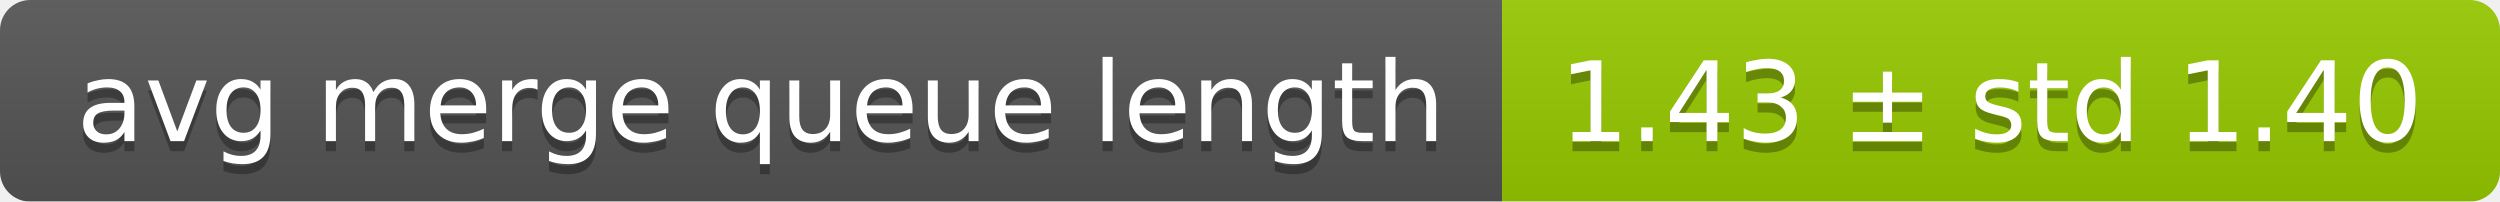
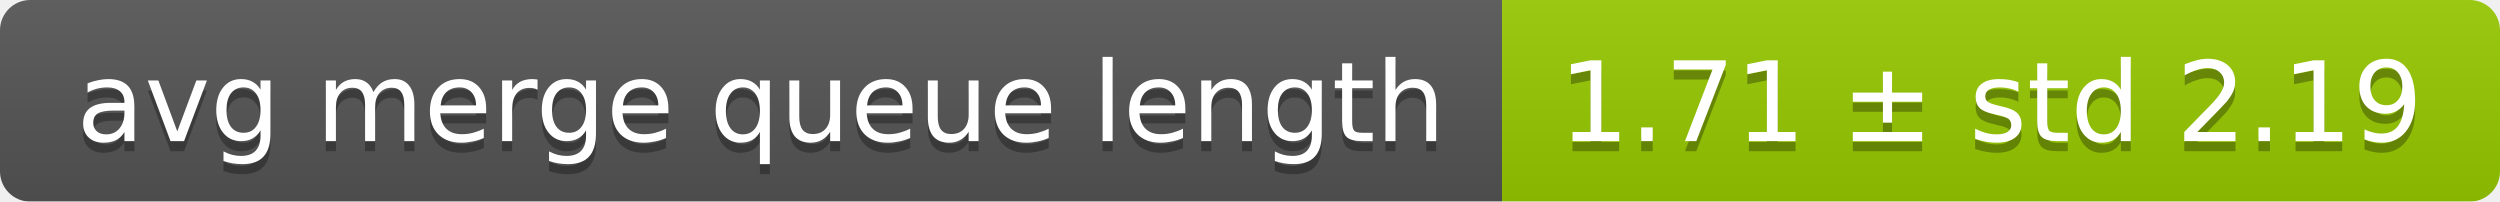
<svg xmlns="http://www.w3.org/2000/svg" width="248" height="20">
  <linearGradient id="smooth" x2="0" y2="100%">
    <stop offset="0" stop-color="#bbb" stop-opacity=".1" />
    <stop offset="1" stop-opacity=".1" />
  </linearGradient>
  <mask id="round">
    <rect width="248" height="20" rx="3" fill="#fff" />
  </mask>
  <g mask="url(#round)">
    <rect width="149" height="20" fill="#555" />
    <rect x="149" width="99" height="20" fill="#97ca00" />
    <rect width="248" height="20" fill="url(#smooth)" />
  </g>
  <g fill="#fff" text-anchor="middle" font-family="DejaVu Sans,Verdana,Geneva,sans-serif" font-size="11">
    <text x="75.5" y="15" fill="#010101" fill-opacity=".3">avg merge queue length</text>
    <text x="75.5" y="14">avg merge queue length</text>
-     <text x="197.5" y="15" fill="#010101" fill-opacity=".3">1.43 ± std 1.40</text>
-     <text x="197.5" y="14">1.43 ± std 1.40</text>
+     <text x="197.5" y="15" fill="#010101" fill-opacity=".3">1.71 ± std 2.19</text>
+     <text x="197.5" y="14">1.71 ± std 2.19</text>
  </g>
</svg>
